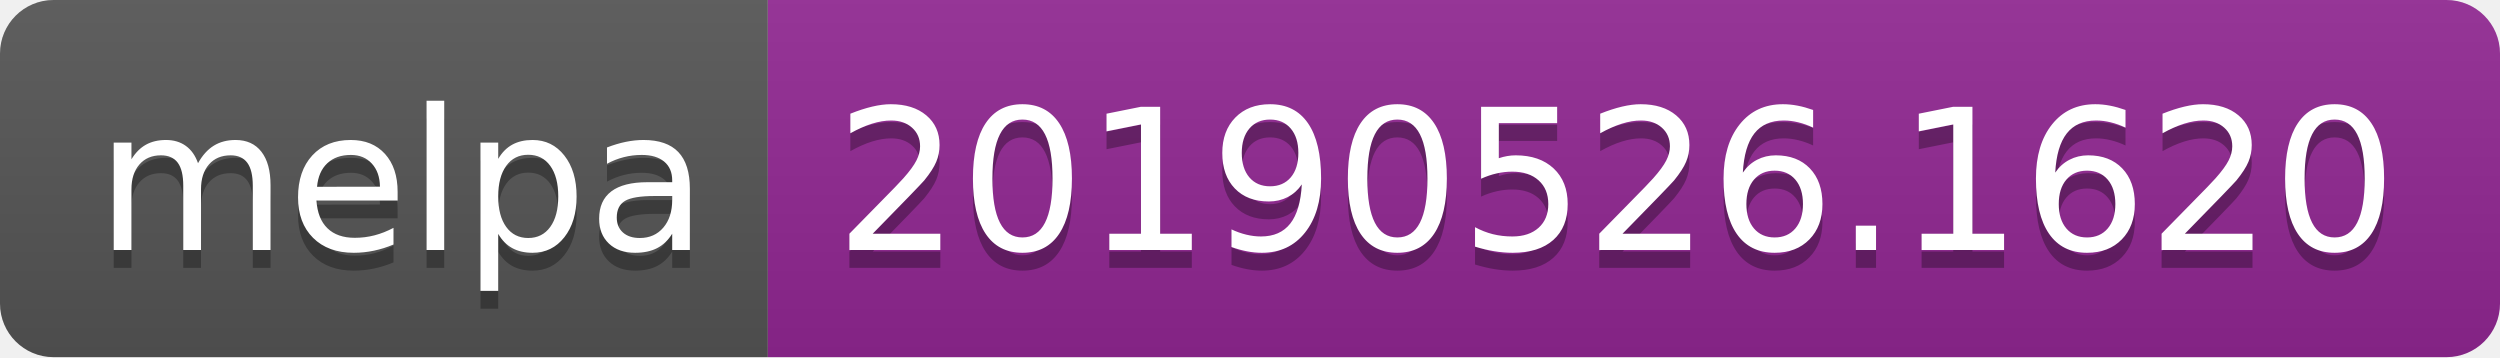
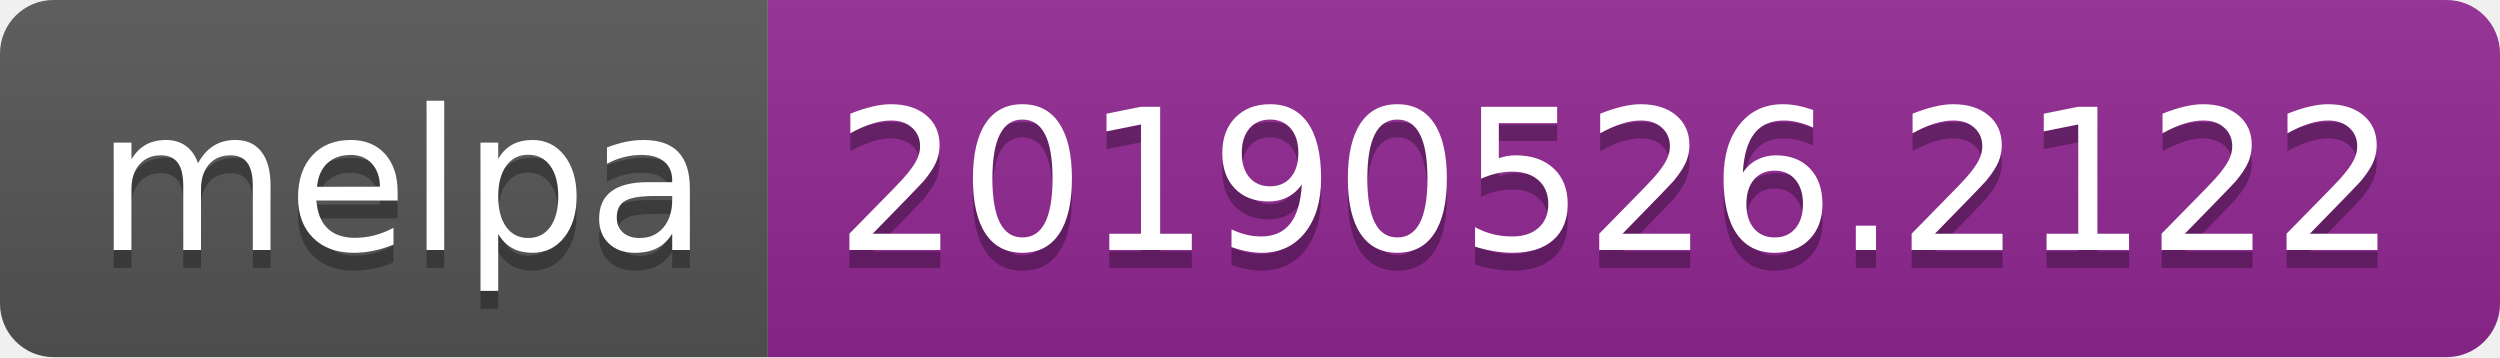
<svg xmlns="http://www.w3.org/2000/svg" width="140" height="20">
  <linearGradient id="b" x2="0" y2="100%">
    <stop offset="0" stop-color="#bbb" stop-opacity=".1" />
    <stop offset="1" stop-opacity=".1" />
  </linearGradient>
  <clipPath id="a">
    <rect width="140" height="20" rx="3" fill="#fff" />
  </clipPath>
  <g clip-path="url(#a)">
    <path fill="#555" d="M0 0h43v20H0z" />
    <path fill="#922793" d="M43 0h97v20H43z" />
    <path fill="url(#b)" d="M0 0h140v20H0z" />
  </g>
  <g fill="#fff" text-anchor="middle" font-family="DejaVu Sans,Verdana,Geneva,sans-serif" font-size="110">
    <text x="225" y="150" fill="#010101" fill-opacity=".3" transform="scale(.1)" textLength="330">melpa</text>
    <text x="225" y="140" transform="scale(.1)" textLength="330">melpa</text>
-     <text x="905" y="150" fill="#010101" fill-opacity=".3" transform="scale(.1)" textLength="870">20190526.1620</text>
-     <text x="905" y="140" transform="scale(.1)" textLength="870">20190526.1620</text>
+     <text x="905" y="150" fill="#010101" fill-opacity=".3" transform="scale(.1)" textLength="870">20190526.2122</text>
+     <text x="905" y="140" transform="scale(.1)" textLength="870">20190526.2122</text>
  </g>
</svg>
